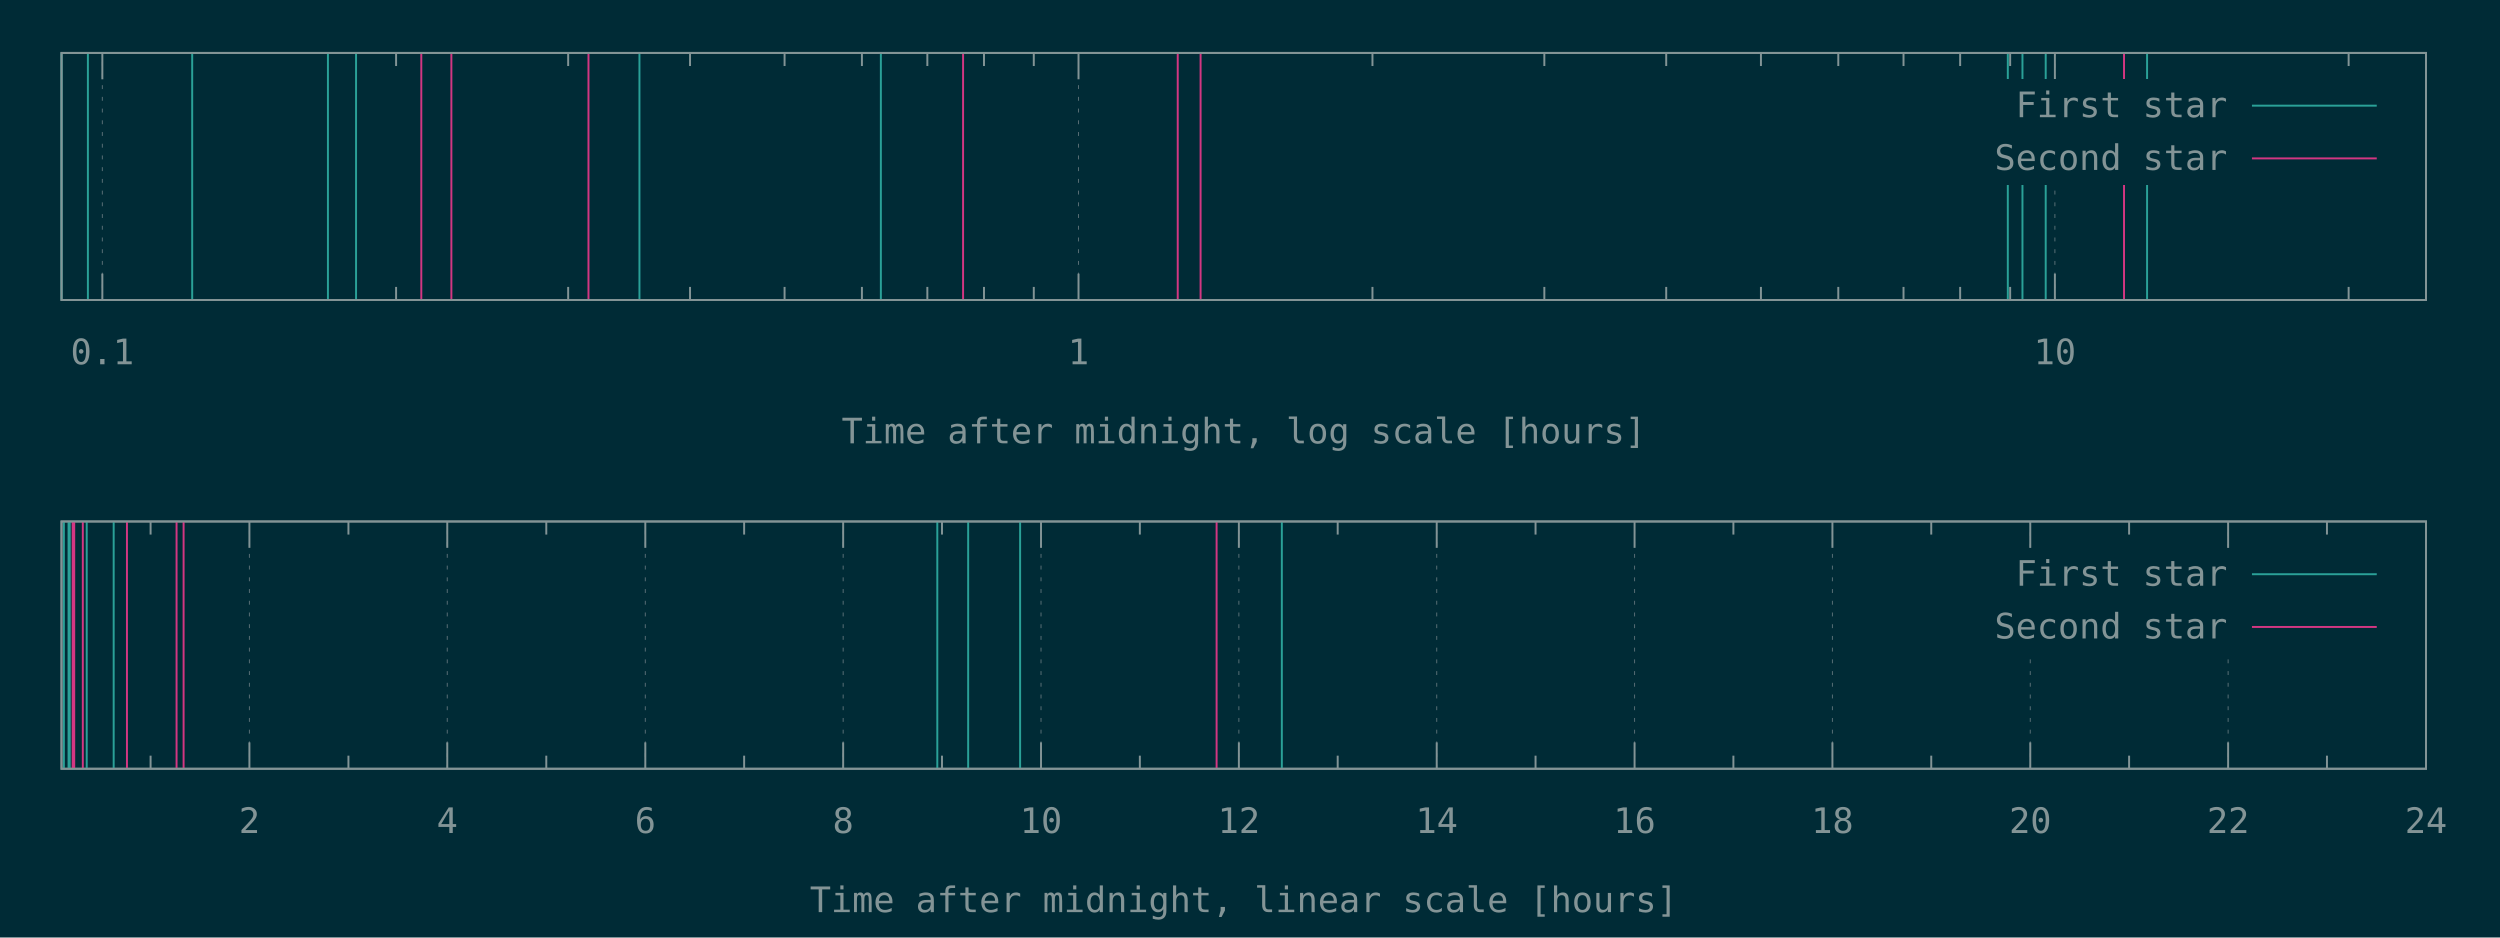
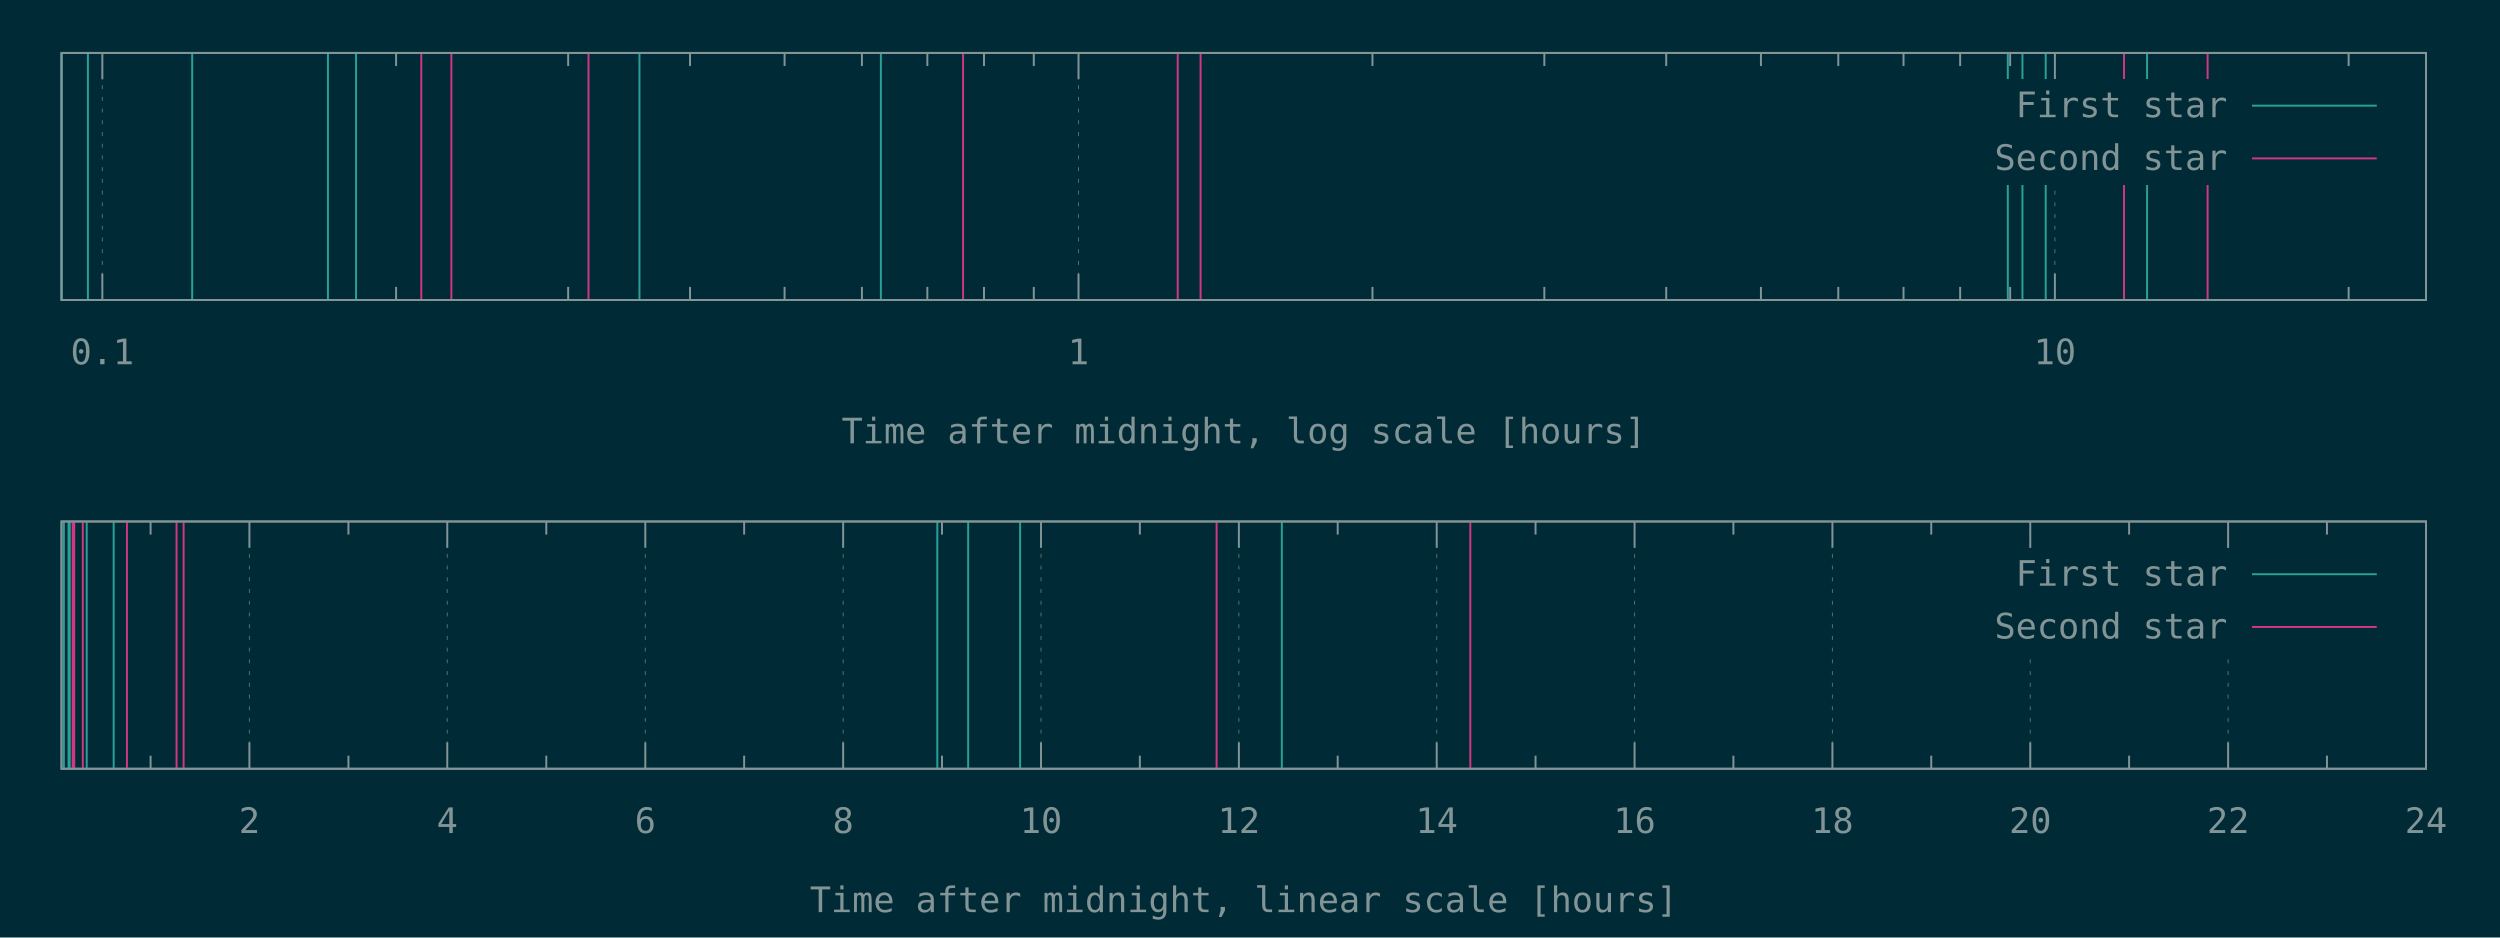
<svg xmlns="http://www.w3.org/2000/svg" xmlns:xlink="http://www.w3.org/1999/xlink" width="1280" height="480" viewBox="0 0 1280 480">
  <g id="gnuplot_canvas">
    <rect x="0" y="0" width="1280" height="480" fill="#002b36" />
    <defs>
      <circle id="gpDot" r="0.5" stroke-width="0.5" stroke="currentColor" />
      <path id="gpPt0" stroke-width="0.148" stroke="currentColor" d="M-1,0 h2 M0,-1 v2" />
      <path id="gpPt1" stroke-width="0.148" stroke="currentColor" d="M-1,-1 L1,1 M1,-1 L-1,1" />
      <path id="gpPt2" stroke-width="0.148" stroke="currentColor" d="M-1,0 L1,0 M0,-1 L0,1 M-1,-1 L1,1 M-1,1 L1,-1" />
      <rect id="gpPt3" stroke-width="0.148" stroke="currentColor" x="-1" y="-1" width="2" height="2" />
      <rect id="gpPt4" stroke-width="0.148" stroke="currentColor" fill="currentColor" x="-1" y="-1" width="2" height="2" />
      <circle id="gpPt5" stroke-width="0.148" stroke="currentColor" cx="0" cy="0" r="1" />
      <use xlink:href="#gpPt5" id="gpPt6" fill="currentColor" stroke="none" />
      <path id="gpPt7" stroke-width="0.148" stroke="currentColor" d="M0,-1.33 L-1.33,0.67 L1.33,0.67 z" />
      <use xlink:href="#gpPt7" id="gpPt8" fill="currentColor" stroke="none" />
      <use xlink:href="#gpPt7" id="gpPt9" stroke="currentColor" transform="rotate(180)" />
      <use xlink:href="#gpPt9" id="gpPt10" fill="currentColor" stroke="none" />
      <use xlink:href="#gpPt3" id="gpPt11" stroke="currentColor" transform="rotate(45)" />
      <use xlink:href="#gpPt11" id="gpPt12" fill="currentColor" stroke="none" />
      <path id="gpPt13" stroke-width="0.148" stroke="currentColor" d="M0,1.330 L1.265,0.411 L0.782,-1.067 L-0.782,-1.076 L-1.265,0.411 z" />
      <use xlink:href="#gpPt13" id="gpPt14" fill="currentColor" stroke="none" />
      <filter id="textbox" filterUnits="objectBoundingBox" x="0" y="0" height="1" width="1">
        <feFlood flood-color="#002B36" flood-opacity="1" result="bgnd" />
        <feComposite in="SourceGraphic" in2="bgnd" operator="atop" />
      </filter>
      <filter id="greybox" filterUnits="objectBoundingBox" x="0" y="0" height="1" width="1">
        <feFlood flood-color="lightgrey" flood-opacity="1" result="grey" />
        <feComposite in="SourceGraphic" in2="grey" operator="atop" />
      </filter>
    </defs>
    <g fill="none" color="#002B36" stroke="currentColor" stroke-width="1.00" stroke-linecap="butt" stroke-linejoin="miter">
</g>
    <g fill="none" color="black" stroke="currentColor" stroke-width="1.00" stroke-linecap="butt" stroke-linejoin="miter">
</g>
    <g fill="none" color="black" stroke="rgb(131, 148, 150)" stroke-width="0.50" stroke-linecap="butt" stroke-linejoin="miter">
</g>
    <g fill="none" color="gray" stroke="currentColor" stroke-width="0.50" stroke-linecap="butt" stroke-linejoin="miter">
      <path stroke="rgb( 88, 110, 117)" stroke-dasharray="2,4" class="gridline" d="M52.4,153.6 L52.4,27.1  " />
    </g>
    <g fill="none" color="gray" stroke="rgb( 88, 110, 117)" stroke-width="1.00" stroke-linecap="butt" stroke-linejoin="miter">
</g>
    <g fill="none" color="black" stroke="currentColor" stroke-width="1.00" stroke-linecap="butt" stroke-linejoin="miter">
      <path stroke="rgb(131, 148, 150)" d="M52.4,153.6 L52.4,140.1 M52.4,27.1 L52.4,40.6  " />
      <g transform="translate(52.4,186.5)" stroke="none" fill="rgb(131,148,150)" font-family="Inconsolata" font-size="18.00" text-anchor="middle">
        <text>
          <tspan font-family="Inconsolata"> 0.1</tspan>
        </text>
      </g>
    </g>
    <g fill="none" color="black" stroke="currentColor" stroke-width="1.00" stroke-linecap="butt" stroke-linejoin="miter">
      <path stroke="rgb(131, 148, 150)" d="M202.8,153.6 L202.8,146.9 M202.8,27.1 L202.8,33.8 M290.9,153.6 L290.9,146.9 M290.9,27.1 L290.9,33.8   M353.3,153.6 L353.3,146.9 M353.3,27.1 L353.3,33.8 M401.7,153.6 L401.7,146.9 M401.7,27.1 L401.7,33.8   M441.3,153.6 L441.3,146.9 M441.3,27.1 L441.3,33.8 M474.8,153.6 L474.8,146.9 M474.8,27.1 L474.8,33.8   M503.8,153.6 L503.8,146.9 M503.8,27.1 L503.8,33.8 M529.3,153.6 L529.3,146.9 M529.3,27.1 L529.3,33.8    " />
    </g>
    <g fill="none" color="black" stroke="rgb(131, 148, 150)" stroke-width="0.50" stroke-linecap="butt" stroke-linejoin="miter">
</g>
    <g fill="none" color="gray" stroke="currentColor" stroke-width="0.50" stroke-linecap="butt" stroke-linejoin="miter">
      <path stroke="rgb( 88, 110, 117)" stroke-dasharray="2,4" class="gridline" d="M552.2,153.6 L552.2,27.1  " />
    </g>
    <g fill="none" color="gray" stroke="rgb( 88, 110, 117)" stroke-width="1.00" stroke-linecap="butt" stroke-linejoin="miter">
</g>
    <g fill="none" color="black" stroke="currentColor" stroke-width="1.00" stroke-linecap="butt" stroke-linejoin="miter">
      <path stroke="rgb(131, 148, 150)" d="M552.2,153.6 L552.2,140.1 M552.2,27.1 L552.2,40.6  " />
      <g transform="translate(552.2,186.5)" stroke="none" fill="rgb(131,148,150)" font-family="Inconsolata" font-size="18.00" text-anchor="middle">
        <text>
          <tspan font-family="Inconsolata"> 1</tspan>
        </text>
      </g>
    </g>
    <g fill="none" color="black" stroke="currentColor" stroke-width="1.00" stroke-linecap="butt" stroke-linejoin="miter">
      <path stroke="rgb(131, 148, 150)" d="M702.7,153.6 L702.7,146.9 M702.7,27.1 L702.7,33.8 M790.7,153.6 L790.7,146.9 M790.7,27.1 L790.7,33.8   M853.1,153.6 L853.1,146.9 M853.1,27.1 L853.1,33.8 M901.6,153.6 L901.6,146.9 M901.6,27.1 L901.6,33.8   M941.2,153.6 L941.2,146.9 M941.2,27.1 L941.2,33.8 M974.6,153.6 L974.6,146.9 M974.6,27.1 L974.6,33.8   M1003.6,153.6 L1003.6,146.9 M1003.6,27.1 L1003.6,33.8 M1029.2,153.6 L1029.2,146.9 M1029.2,27.1 L1029.2,33.8    " />
    </g>
    <g fill="none" color="black" stroke="rgb(131, 148, 150)" stroke-width="0.50" stroke-linecap="butt" stroke-linejoin="miter">
</g>
    <g fill="none" color="gray" stroke="currentColor" stroke-width="0.50" stroke-linecap="butt" stroke-linejoin="miter">
      <path stroke="rgb( 88, 110, 117)" stroke-dasharray="2,4" class="gridline" d="M1052.1,153.6 L1052.1,94.6 M1052.1,40.6 L1052.1,27.1  " />
    </g>
    <g fill="none" color="gray" stroke="rgb( 88, 110, 117)" stroke-width="1.00" stroke-linecap="butt" stroke-linejoin="miter">
</g>
    <g fill="none" color="black" stroke="currentColor" stroke-width="1.00" stroke-linecap="butt" stroke-linejoin="miter">
      <path stroke="rgb(131, 148, 150)" d="M1052.1,153.6 L1052.1,140.1 M1052.1,27.1 L1052.1,40.6  " />
      <g transform="translate(1052.1,186.5)" stroke="none" fill="rgb(131,148,150)" font-family="Inconsolata" font-size="18.00" text-anchor="middle">
        <text>
          <tspan font-family="Inconsolata"> 10</tspan>
        </text>
      </g>
    </g>
    <g fill="none" color="black" stroke="currentColor" stroke-width="1.00" stroke-linecap="butt" stroke-linejoin="miter">
      <path stroke="rgb(131, 148, 150)" d="M1202.5,153.6 L1202.5,146.9 M1202.5,27.1 L1202.5,33.8  " />
    </g>
    <g fill="none" color="black" stroke="currentColor" stroke-width="1.00" stroke-linecap="butt" stroke-linejoin="miter">
      <path stroke="rgb(131, 148, 150)" d="M31.5,27.1 L31.5,153.6 L1242.1,153.6 L1242.1,27.1 L31.5,27.1 Z  " />
    </g>
    <g fill="none" color="black" stroke="currentColor" stroke-width="1.00" stroke-linecap="butt" stroke-linejoin="miter">
      <g transform="translate(636.8,227.0)" stroke="none" fill="rgb(131,148,150)" font-family="Inconsolata" font-size="18.00" text-anchor="middle">
        <text>
          <tspan font-family="Inconsolata">Time after midnight, log scale [hours]</tspan>
        </text>
      </g>
    </g>
    <g fill="none" color="black" stroke="currentColor" stroke-width="1.00" stroke-linecap="butt" stroke-linejoin="miter">
</g>
    <g id="gnuplot_plot_1a">
      <g fill="none" color="black" stroke="currentColor" stroke-width="1.00" stroke-linecap="butt" stroke-linejoin="miter">
        <path stroke="rgb( 42, 161, 152)" d="M31.5,153.6 L31.5,27.1 M45.0,153.6 L45.0,27.1 M98.4,153.6 L98.4,27.1 M167.9,153.6 L167.9,27.1   M182.3,153.6 L182.3,27.1 M327.4,153.6 L327.4,27.1 M451.0,153.6 L451.0,27.1 M1028.0,153.6 L1028.0,27.1   M1035.5,153.6 L1035.5,27.1 M1047.4,153.6 L1047.4,27.1 M1099.3,153.6 L1099.3,27.1  " />
      </g>
    </g>
    <g id="gnuplot_plot_2a">
      <g fill="none" color="black" stroke="currentColor" stroke-width="1.00" stroke-linecap="butt" stroke-linejoin="miter">
-         <path stroke="rgb(211,  54, 130)" d="M215.7,153.6 L215.7,27.1 M231.1,153.6 L231.1,27.1 M301.3,153.6 L301.3,27.1 M493.1,153.6 L493.1,27.1   M603.0,153.6 L603.0,27.1 M614.7,153.6 L614.7,27.1 M1087.5,153.6 L1087.5,27.1  " />
+         <path stroke="rgb(211,  54, 130)" d="M215.7,153.6 L215.7,27.1 M231.1,153.6 L231.1,27.1 M301.3,153.6 L301.3,27.1 M493.1,153.6 L493.1,27.1   M603.0,153.6 L603.0,27.1 M614.7,153.6 L614.7,27.1 M1087.5,153.6 L1087.5,27.1 M1130.3,153.6 L1130.3,27.1    " />
      </g>
    </g>
    <g stroke="none" shape-rendering="crispEdges">
      <polygon fill="#002B36" points="1001.8,94.6 1229.5,94.6 1229.5,40.6 1001.8,40.6 " />
    </g>
    <g id="gnuplot_plot_1a">
      <g fill="none" color="black" stroke="currentColor" stroke-width="1.00" stroke-linecap="butt" stroke-linejoin="miter">
        <g transform="translate(1140.4,60.0)" stroke="none" fill="rgb(131,148,150)" font-family="Inconsolata" font-size="18.00" text-anchor="end">
          <text>
            <tspan font-family="Inconsolata">First star</tspan>
          </text>
        </g>
      </g>
      <g fill="none" color="black" stroke="currentColor" stroke-width="1.00" stroke-linecap="butt" stroke-linejoin="miter">
        <path stroke="rgb( 42, 161, 152)" d="M1153.0,54.1 L1216.9,54.1  " />
      </g>
    </g>
    <g id="gnuplot_plot_2a">
      <g fill="none" color="black" stroke="currentColor" stroke-width="1.00" stroke-linecap="butt" stroke-linejoin="miter">
        <g transform="translate(1140.4,87.0)" stroke="none" fill="rgb(131,148,150)" font-family="Inconsolata" font-size="18.00" text-anchor="end">
          <text>
            <tspan font-family="Inconsolata">Second star</tspan>
          </text>
        </g>
      </g>
      <g fill="none" color="black" stroke="currentColor" stroke-width="1.00" stroke-linecap="butt" stroke-linejoin="miter">
        <path stroke="rgb(211,  54, 130)" d="M1153.0,81.1 L1216.9,81.1  " />
      </g>
    </g>
    <g fill="none" color="#002B36" stroke="rgb(211,  54, 130)" stroke-width="2.00" stroke-linecap="butt" stroke-linejoin="miter">
</g>
    <g fill="none" color="black" stroke="currentColor" stroke-width="2.00" stroke-linecap="butt" stroke-linejoin="miter">
</g>
    <g fill="none" color="black" stroke="black" stroke-width="1.00" stroke-linecap="butt" stroke-linejoin="miter">
</g>
    <g fill="none" color="black" stroke="currentColor" stroke-width="1.00" stroke-linecap="butt" stroke-linejoin="miter">
      <path stroke="rgb(131, 148, 150)" d="M31.5,27.1 L31.5,153.6 L1242.1,153.6 L1242.1,27.1 L31.5,27.1 Z  " />
    </g>
    <g fill="none" color="black" stroke="currentColor" stroke-width="1.00" stroke-linecap="butt" stroke-linejoin="miter">
</g>
    <g fill="none" color="black" stroke="currentColor" stroke-width="1.00" stroke-linecap="butt" stroke-linejoin="miter">
      <path stroke="rgb(131, 148, 150)" d="M77.1,393.6 L77.1,386.9 M77.1,267.0 L77.1,273.7  " />
    </g>
    <g fill="none" color="black" stroke="rgb(131, 148, 150)" stroke-width="0.50" stroke-linecap="butt" stroke-linejoin="miter">
</g>
    <g fill="none" color="gray" stroke="currentColor" stroke-width="0.50" stroke-linecap="butt" stroke-linejoin="miter">
      <path stroke="rgb( 88, 110, 117)" stroke-dasharray="2,4" class="gridline" d="M127.7,393.6 L127.7,267.0  " />
    </g>
    <g fill="none" color="gray" stroke="rgb( 88, 110, 117)" stroke-width="1.00" stroke-linecap="butt" stroke-linejoin="miter">
</g>
    <g fill="none" color="black" stroke="currentColor" stroke-width="1.00" stroke-linecap="butt" stroke-linejoin="miter">
      <path stroke="rgb(131, 148, 150)" d="M127.7,393.6 L127.7,380.1 M127.7,267.0 L127.7,280.5  " />
      <g transform="translate(127.7,426.5)" stroke="none" fill="rgb(131,148,150)" font-family="Inconsolata" font-size="18.00" text-anchor="middle">
        <text>
          <tspan font-family="Inconsolata"> 2</tspan>
        </text>
      </g>
    </g>
    <g fill="none" color="black" stroke="currentColor" stroke-width="1.00" stroke-linecap="butt" stroke-linejoin="miter">
      <path stroke="rgb(131, 148, 150)" d="M178.4,393.6 L178.4,386.9 M178.4,267.0 L178.4,273.7  " />
    </g>
    <g fill="none" color="black" stroke="rgb(131, 148, 150)" stroke-width="0.50" stroke-linecap="butt" stroke-linejoin="miter">
</g>
    <g fill="none" color="gray" stroke="currentColor" stroke-width="0.50" stroke-linecap="butt" stroke-linejoin="miter">
      <path stroke="rgb( 88, 110, 117)" stroke-dasharray="2,4" class="gridline" d="M229.0,393.6 L229.0,267.0  " />
    </g>
    <g fill="none" color="gray" stroke="rgb( 88, 110, 117)" stroke-width="1.00" stroke-linecap="butt" stroke-linejoin="miter">
</g>
    <g fill="none" color="black" stroke="currentColor" stroke-width="1.00" stroke-linecap="butt" stroke-linejoin="miter">
      <path stroke="rgb(131, 148, 150)" d="M229.0,393.6 L229.0,380.1 M229.0,267.0 L229.0,280.5  " />
      <g transform="translate(229.0,426.5)" stroke="none" fill="rgb(131,148,150)" font-family="Inconsolata" font-size="18.00" text-anchor="middle">
        <text>
          <tspan font-family="Inconsolata"> 4</tspan>
        </text>
      </g>
    </g>
    <g fill="none" color="black" stroke="currentColor" stroke-width="1.00" stroke-linecap="butt" stroke-linejoin="miter">
      <path stroke="rgb(131, 148, 150)" d="M279.7,393.6 L279.7,386.9 M279.7,267.0 L279.7,273.7  " />
    </g>
    <g fill="none" color="black" stroke="rgb(131, 148, 150)" stroke-width="0.50" stroke-linecap="butt" stroke-linejoin="miter">
</g>
    <g fill="none" color="gray" stroke="currentColor" stroke-width="0.50" stroke-linecap="butt" stroke-linejoin="miter">
      <path stroke="rgb( 88, 110, 117)" stroke-dasharray="2,4" class="gridline" d="M330.4,393.6 L330.4,267.0  " />
    </g>
    <g fill="none" color="gray" stroke="rgb( 88, 110, 117)" stroke-width="1.00" stroke-linecap="butt" stroke-linejoin="miter">
</g>
    <g fill="none" color="black" stroke="currentColor" stroke-width="1.00" stroke-linecap="butt" stroke-linejoin="miter">
      <path stroke="rgb(131, 148, 150)" d="M330.4,393.6 L330.4,380.1 M330.4,267.0 L330.4,280.5  " />
      <g transform="translate(330.4,426.5)" stroke="none" fill="rgb(131,148,150)" font-family="Inconsolata" font-size="18.00" text-anchor="middle">
        <text>
          <tspan font-family="Inconsolata"> 6</tspan>
        </text>
      </g>
    </g>
    <g fill="none" color="black" stroke="currentColor" stroke-width="1.00" stroke-linecap="butt" stroke-linejoin="miter">
      <path stroke="rgb(131, 148, 150)" d="M381.0,393.6 L381.0,386.9 M381.0,267.0 L381.0,273.7  " />
    </g>
    <g fill="none" color="black" stroke="rgb(131, 148, 150)" stroke-width="0.50" stroke-linecap="butt" stroke-linejoin="miter">
</g>
    <g fill="none" color="gray" stroke="currentColor" stroke-width="0.50" stroke-linecap="butt" stroke-linejoin="miter">
      <path stroke="rgb( 88, 110, 117)" stroke-dasharray="2,4" class="gridline" d="M431.7,393.6 L431.7,267.0  " />
    </g>
    <g fill="none" color="gray" stroke="rgb( 88, 110, 117)" stroke-width="1.00" stroke-linecap="butt" stroke-linejoin="miter">
</g>
    <g fill="none" color="black" stroke="currentColor" stroke-width="1.00" stroke-linecap="butt" stroke-linejoin="miter">
      <path stroke="rgb(131, 148, 150)" d="M431.7,393.6 L431.7,380.1 M431.7,267.0 L431.7,280.5  " />
      <g transform="translate(431.7,426.5)" stroke="none" fill="rgb(131,148,150)" font-family="Inconsolata" font-size="18.00" text-anchor="middle">
        <text>
          <tspan font-family="Inconsolata"> 8</tspan>
        </text>
      </g>
    </g>
    <g fill="none" color="black" stroke="currentColor" stroke-width="1.00" stroke-linecap="butt" stroke-linejoin="miter">
      <path stroke="rgb(131, 148, 150)" d="M482.3,393.6 L482.3,386.9 M482.3,267.0 L482.3,273.7  " />
    </g>
    <g fill="none" color="black" stroke="rgb(131, 148, 150)" stroke-width="0.50" stroke-linecap="butt" stroke-linejoin="miter">
</g>
    <g fill="none" color="gray" stroke="currentColor" stroke-width="0.50" stroke-linecap="butt" stroke-linejoin="miter">
      <path stroke="rgb( 88, 110, 117)" stroke-dasharray="2,4" class="gridline" d="M533.0,393.6 L533.0,267.0  " />
    </g>
    <g fill="none" color="gray" stroke="rgb( 88, 110, 117)" stroke-width="1.00" stroke-linecap="butt" stroke-linejoin="miter">
</g>
    <g fill="none" color="black" stroke="currentColor" stroke-width="1.00" stroke-linecap="butt" stroke-linejoin="miter">
      <path stroke="rgb(131, 148, 150)" d="M533.0,393.6 L533.0,380.1 M533.0,267.0 L533.0,280.5  " />
      <g transform="translate(533.0,426.5)" stroke="none" fill="rgb(131,148,150)" font-family="Inconsolata" font-size="18.00" text-anchor="middle">
        <text>
          <tspan font-family="Inconsolata"> 10</tspan>
        </text>
      </g>
    </g>
    <g fill="none" color="black" stroke="currentColor" stroke-width="1.00" stroke-linecap="butt" stroke-linejoin="miter">
      <path stroke="rgb(131, 148, 150)" d="M583.6,393.6 L583.6,386.9 M583.6,267.0 L583.6,273.7  " />
    </g>
    <g fill="none" color="black" stroke="rgb(131, 148, 150)" stroke-width="0.50" stroke-linecap="butt" stroke-linejoin="miter">
</g>
    <g fill="none" color="gray" stroke="currentColor" stroke-width="0.50" stroke-linecap="butt" stroke-linejoin="miter">
      <path stroke="rgb( 88, 110, 117)" stroke-dasharray="2,4" class="gridline" d="M634.3,393.6 L634.3,267.0  " />
    </g>
    <g fill="none" color="gray" stroke="rgb( 88, 110, 117)" stroke-width="1.00" stroke-linecap="butt" stroke-linejoin="miter">
</g>
    <g fill="none" color="black" stroke="currentColor" stroke-width="1.00" stroke-linecap="butt" stroke-linejoin="miter">
      <path stroke="rgb(131, 148, 150)" d="M634.3,393.6 L634.3,380.1 M634.3,267.0 L634.3,280.5  " />
      <g transform="translate(634.3,426.5)" stroke="none" fill="rgb(131,148,150)" font-family="Inconsolata" font-size="18.00" text-anchor="middle">
        <text>
          <tspan font-family="Inconsolata"> 12</tspan>
        </text>
      </g>
    </g>
    <g fill="none" color="black" stroke="currentColor" stroke-width="1.00" stroke-linecap="butt" stroke-linejoin="miter">
      <path stroke="rgb(131, 148, 150)" d="M684.9,393.6 L684.9,386.9 M684.9,267.0 L684.9,273.7  " />
    </g>
    <g fill="none" color="black" stroke="rgb(131, 148, 150)" stroke-width="0.50" stroke-linecap="butt" stroke-linejoin="miter">
</g>
    <g fill="none" color="gray" stroke="currentColor" stroke-width="0.50" stroke-linecap="butt" stroke-linejoin="miter">
      <path stroke="rgb( 88, 110, 117)" stroke-dasharray="2,4" class="gridline" d="M735.6,393.6 L735.6,267.0  " />
    </g>
    <g fill="none" color="gray" stroke="rgb( 88, 110, 117)" stroke-width="1.00" stroke-linecap="butt" stroke-linejoin="miter">
</g>
    <g fill="none" color="black" stroke="currentColor" stroke-width="1.00" stroke-linecap="butt" stroke-linejoin="miter">
      <path stroke="rgb(131, 148, 150)" d="M735.6,393.6 L735.6,380.1 M735.6,267.0 L735.6,280.5  " />
      <g transform="translate(735.6,426.5)" stroke="none" fill="rgb(131,148,150)" font-family="Inconsolata" font-size="18.00" text-anchor="middle">
        <text>
          <tspan font-family="Inconsolata"> 14</tspan>
        </text>
      </g>
    </g>
    <g fill="none" color="black" stroke="currentColor" stroke-width="1.00" stroke-linecap="butt" stroke-linejoin="miter">
      <path stroke="rgb(131, 148, 150)" d="M786.2,393.6 L786.2,386.9 M786.2,267.0 L786.2,273.7  " />
    </g>
    <g fill="none" color="black" stroke="rgb(131, 148, 150)" stroke-width="0.50" stroke-linecap="butt" stroke-linejoin="miter">
</g>
    <g fill="none" color="gray" stroke="currentColor" stroke-width="0.50" stroke-linecap="butt" stroke-linejoin="miter">
      <path stroke="rgb( 88, 110, 117)" stroke-dasharray="2,4" class="gridline" d="M836.9,393.6 L836.9,267.0  " />
    </g>
    <g fill="none" color="gray" stroke="rgb( 88, 110, 117)" stroke-width="1.00" stroke-linecap="butt" stroke-linejoin="miter">
</g>
    <g fill="none" color="black" stroke="currentColor" stroke-width="1.00" stroke-linecap="butt" stroke-linejoin="miter">
      <path stroke="rgb(131, 148, 150)" d="M836.9,393.6 L836.9,380.1 M836.9,267.0 L836.9,280.5  " />
      <g transform="translate(836.9,426.5)" stroke="none" fill="rgb(131,148,150)" font-family="Inconsolata" font-size="18.00" text-anchor="middle">
        <text>
          <tspan font-family="Inconsolata"> 16</tspan>
        </text>
      </g>
    </g>
    <g fill="none" color="black" stroke="currentColor" stroke-width="1.00" stroke-linecap="butt" stroke-linejoin="miter">
      <path stroke="rgb(131, 148, 150)" d="M887.5,393.6 L887.5,386.9 M887.5,267.0 L887.5,273.7  " />
    </g>
    <g fill="none" color="black" stroke="rgb(131, 148, 150)" stroke-width="0.50" stroke-linecap="butt" stroke-linejoin="miter">
</g>
    <g fill="none" color="gray" stroke="currentColor" stroke-width="0.50" stroke-linecap="butt" stroke-linejoin="miter">
      <path stroke="rgb( 88, 110, 117)" stroke-dasharray="2,4" class="gridline" d="M938.2,393.6 L938.2,267.0  " />
    </g>
    <g fill="none" color="gray" stroke="rgb( 88, 110, 117)" stroke-width="1.00" stroke-linecap="butt" stroke-linejoin="miter">
</g>
    <g fill="none" color="black" stroke="currentColor" stroke-width="1.00" stroke-linecap="butt" stroke-linejoin="miter">
      <path stroke="rgb(131, 148, 150)" d="M938.2,393.6 L938.2,380.1 M938.2,267.0 L938.2,280.5  " />
      <g transform="translate(938.2,426.5)" stroke="none" fill="rgb(131,148,150)" font-family="Inconsolata" font-size="18.00" text-anchor="middle">
        <text>
          <tspan font-family="Inconsolata"> 18</tspan>
        </text>
      </g>
    </g>
    <g fill="none" color="black" stroke="currentColor" stroke-width="1.00" stroke-linecap="butt" stroke-linejoin="miter">
      <path stroke="rgb(131, 148, 150)" d="M988.8,393.6 L988.8,386.9 M988.8,267.0 L988.8,273.7  " />
    </g>
    <g fill="none" color="black" stroke="rgb(131, 148, 150)" stroke-width="0.50" stroke-linecap="butt" stroke-linejoin="miter">
</g>
    <g fill="none" color="gray" stroke="currentColor" stroke-width="0.50" stroke-linecap="butt" stroke-linejoin="miter">
      <path stroke="rgb( 88, 110, 117)" stroke-dasharray="2,4" class="gridline" d="M1039.5,393.6 L1039.5,334.5 M1039.5,280.5 L1039.5,267.0  " />
    </g>
    <g fill="none" color="gray" stroke="rgb( 88, 110, 117)" stroke-width="1.00" stroke-linecap="butt" stroke-linejoin="miter">
</g>
    <g fill="none" color="black" stroke="currentColor" stroke-width="1.00" stroke-linecap="butt" stroke-linejoin="miter">
      <path stroke="rgb(131, 148, 150)" d="M1039.5,393.6 L1039.5,380.1 M1039.5,267.0 L1039.5,280.5  " />
      <g transform="translate(1039.5,426.5)" stroke="none" fill="rgb(131,148,150)" font-family="Inconsolata" font-size="18.00" text-anchor="middle">
        <text>
          <tspan font-family="Inconsolata"> 20</tspan>
        </text>
      </g>
    </g>
    <g fill="none" color="black" stroke="currentColor" stroke-width="1.00" stroke-linecap="butt" stroke-linejoin="miter">
      <path stroke="rgb(131, 148, 150)" d="M1090.1,393.6 L1090.1,386.9 M1090.1,267.0 L1090.1,273.7  " />
    </g>
    <g fill="none" color="black" stroke="rgb(131, 148, 150)" stroke-width="0.50" stroke-linecap="butt" stroke-linejoin="miter">
</g>
    <g fill="none" color="gray" stroke="currentColor" stroke-width="0.50" stroke-linecap="butt" stroke-linejoin="miter">
      <path stroke="rgb( 88, 110, 117)" stroke-dasharray="2,4" class="gridline" d="M1140.8,393.6 L1140.8,334.5 M1140.8,280.5 L1140.8,267.0  " />
    </g>
    <g fill="none" color="gray" stroke="rgb( 88, 110, 117)" stroke-width="1.00" stroke-linecap="butt" stroke-linejoin="miter">
</g>
    <g fill="none" color="black" stroke="currentColor" stroke-width="1.00" stroke-linecap="butt" stroke-linejoin="miter">
      <path stroke="rgb(131, 148, 150)" d="M1140.8,393.6 L1140.8,380.1 M1140.8,267.0 L1140.8,280.5  " />
      <g transform="translate(1140.8,426.5)" stroke="none" fill="rgb(131,148,150)" font-family="Inconsolata" font-size="18.00" text-anchor="middle">
        <text>
          <tspan font-family="Inconsolata"> 22</tspan>
        </text>
      </g>
    </g>
    <g fill="none" color="black" stroke="currentColor" stroke-width="1.00" stroke-linecap="butt" stroke-linejoin="miter">
      <path stroke="rgb(131, 148, 150)" d="M1191.4,393.6 L1191.4,386.9 M1191.4,267.0 L1191.4,273.7  " />
    </g>
    <g fill="none" color="black" stroke="rgb(131, 148, 150)" stroke-width="0.50" stroke-linecap="butt" stroke-linejoin="miter">
</g>
    <g fill="none" color="gray" stroke="currentColor" stroke-width="0.50" stroke-linecap="butt" stroke-linejoin="miter">
      <path stroke="rgb( 88, 110, 117)" stroke-dasharray="2,4" class="gridline" d="M1242.1,393.6 L1242.1,267.0  " />
    </g>
    <g fill="none" color="gray" stroke="rgb( 88, 110, 117)" stroke-width="1.00" stroke-linecap="butt" stroke-linejoin="miter">
</g>
    <g fill="none" color="black" stroke="currentColor" stroke-width="1.00" stroke-linecap="butt" stroke-linejoin="miter">
      <path stroke="rgb(131, 148, 150)" d="M1242.1,393.6 L1242.1,380.1 M1242.1,267.0 L1242.1,280.5  " />
      <g transform="translate(1242.1,426.5)" stroke="none" fill="rgb(131,148,150)" font-family="Inconsolata" font-size="18.00" text-anchor="middle">
        <text>
          <tspan font-family="Inconsolata"> 24</tspan>
        </text>
      </g>
    </g>
    <g fill="none" color="black" stroke="currentColor" stroke-width="1.00" stroke-linecap="butt" stroke-linejoin="miter">
</g>
    <g fill="none" color="black" stroke="currentColor" stroke-width="1.00" stroke-linecap="butt" stroke-linejoin="miter">
      <path stroke="rgb(131, 148, 150)" d="M31.5,267.0 L31.5,393.6 L1242.1,393.6 L1242.1,267.0 L31.5,267.0 Z  " />
    </g>
    <g fill="none" color="black" stroke="currentColor" stroke-width="1.00" stroke-linecap="butt" stroke-linejoin="miter">
      <g transform="translate(636.8,467.0)" stroke="none" fill="rgb(131,148,150)" font-family="Inconsolata" font-size="18.00" text-anchor="middle">
        <text>
          <tspan font-family="Inconsolata">Time after midnight, linear scale [hours]</tspan>
        </text>
      </g>
    </g>
    <g fill="none" color="black" stroke="currentColor" stroke-width="1.00" stroke-linecap="butt" stroke-linejoin="miter">
</g>
    <g id="gnuplot_plot_1b">
      <g fill="none" color="black" stroke="currentColor" stroke-width="1.00" stroke-linecap="butt" stroke-linejoin="miter">
        <path stroke="rgb( 42, 161, 152)" d="M32.7,393.6 L32.7,267.0 M35.1,393.6 L35.1,267.0 M35.7,393.6 L35.7,267.0 M44.4,393.6 L44.4,267.0   M58.2,393.6 L58.2,267.0 M479.9,393.6 L479.9,267.0 M495.7,393.6 L495.7,267.0 M522.3,393.6 L522.3,267.0   M656.3,393.6 L656.3,267.0  " />
      </g>
    </g>
    <g id="gnuplot_plot_2b">
      <g fill="none" color="black" stroke="currentColor" stroke-width="1.00" stroke-linecap="butt" stroke-linejoin="miter">
-         <path stroke="rgb(211,  54, 130)" d="M37.2,393.6 L37.2,267.0 M38.0,393.6 L38.0,267.0 M42.4,393.6 L42.4,267.0 M65.0,393.6 L65.0,267.0   M90.4,393.6 L90.4,267.0 M94.0,393.6 L94.0,267.0 M622.9,393.6 L622.9,267.0  " />
+         <path stroke="rgb(211,  54, 130)" d="M37.2,393.6 L37.2,267.0 M38.0,393.6 L38.0,267.0 M42.4,393.6 L42.4,267.0 M65.0,393.6 L65.0,267.0   M90.4,393.6 L90.4,267.0 M94.0,393.6 L94.0,267.0 M622.9,393.6 L622.9,267.0 M752.8,393.6 L752.8,267.0    " />
      </g>
    </g>
    <g stroke="none" shape-rendering="crispEdges">
      <polygon fill="#002B36" points="1001.8,334.5 1229.5,334.5 1229.5,280.5 1001.8,280.5 " />
    </g>
    <g id="gnuplot_plot_1b">
      <g fill="none" color="black" stroke="currentColor" stroke-width="1.00" stroke-linecap="butt" stroke-linejoin="miter">
        <g transform="translate(1140.4,299.9)" stroke="none" fill="rgb(131,148,150)" font-family="Inconsolata" font-size="18.00" text-anchor="end">
          <text>
            <tspan font-family="Inconsolata">First star</tspan>
          </text>
        </g>
      </g>
      <g fill="none" color="black" stroke="currentColor" stroke-width="1.00" stroke-linecap="butt" stroke-linejoin="miter">
        <path stroke="rgb( 42, 161, 152)" d="M1153.0,294.0 L1216.9,294.0  " />
      </g>
    </g>
    <g id="gnuplot_plot_2b">
      <g fill="none" color="black" stroke="currentColor" stroke-width="1.00" stroke-linecap="butt" stroke-linejoin="miter">
        <g transform="translate(1140.4,326.9)" stroke="none" fill="rgb(131,148,150)" font-family="Inconsolata" font-size="18.00" text-anchor="end">
          <text>
            <tspan font-family="Inconsolata">Second star</tspan>
          </text>
        </g>
      </g>
      <g fill="none" color="black" stroke="currentColor" stroke-width="1.00" stroke-linecap="butt" stroke-linejoin="miter">
        <path stroke="rgb(211,  54, 130)" d="M1153.0,321.0 L1216.9,321.0  " />
      </g>
    </g>
    <g fill="none" color="#002B36" stroke="rgb(211,  54, 130)" stroke-width="2.00" stroke-linecap="butt" stroke-linejoin="miter">
</g>
    <g fill="none" color="black" stroke="currentColor" stroke-width="2.00" stroke-linecap="butt" stroke-linejoin="miter">
</g>
    <g fill="none" color="black" stroke="black" stroke-width="1.00" stroke-linecap="butt" stroke-linejoin="miter">
</g>
    <g fill="none" color="black" stroke="currentColor" stroke-width="1.00" stroke-linecap="butt" stroke-linejoin="miter">
      <path stroke="rgb(131, 148, 150)" d="M31.5,267.0 L31.5,393.6 L1242.1,393.6 L1242.1,267.0 L31.5,267.0 Z  " />
    </g>
    <g fill="none" color="black" stroke="currentColor" stroke-width="1.00" stroke-linecap="butt" stroke-linejoin="miter">
</g>
  </g>
</svg>
